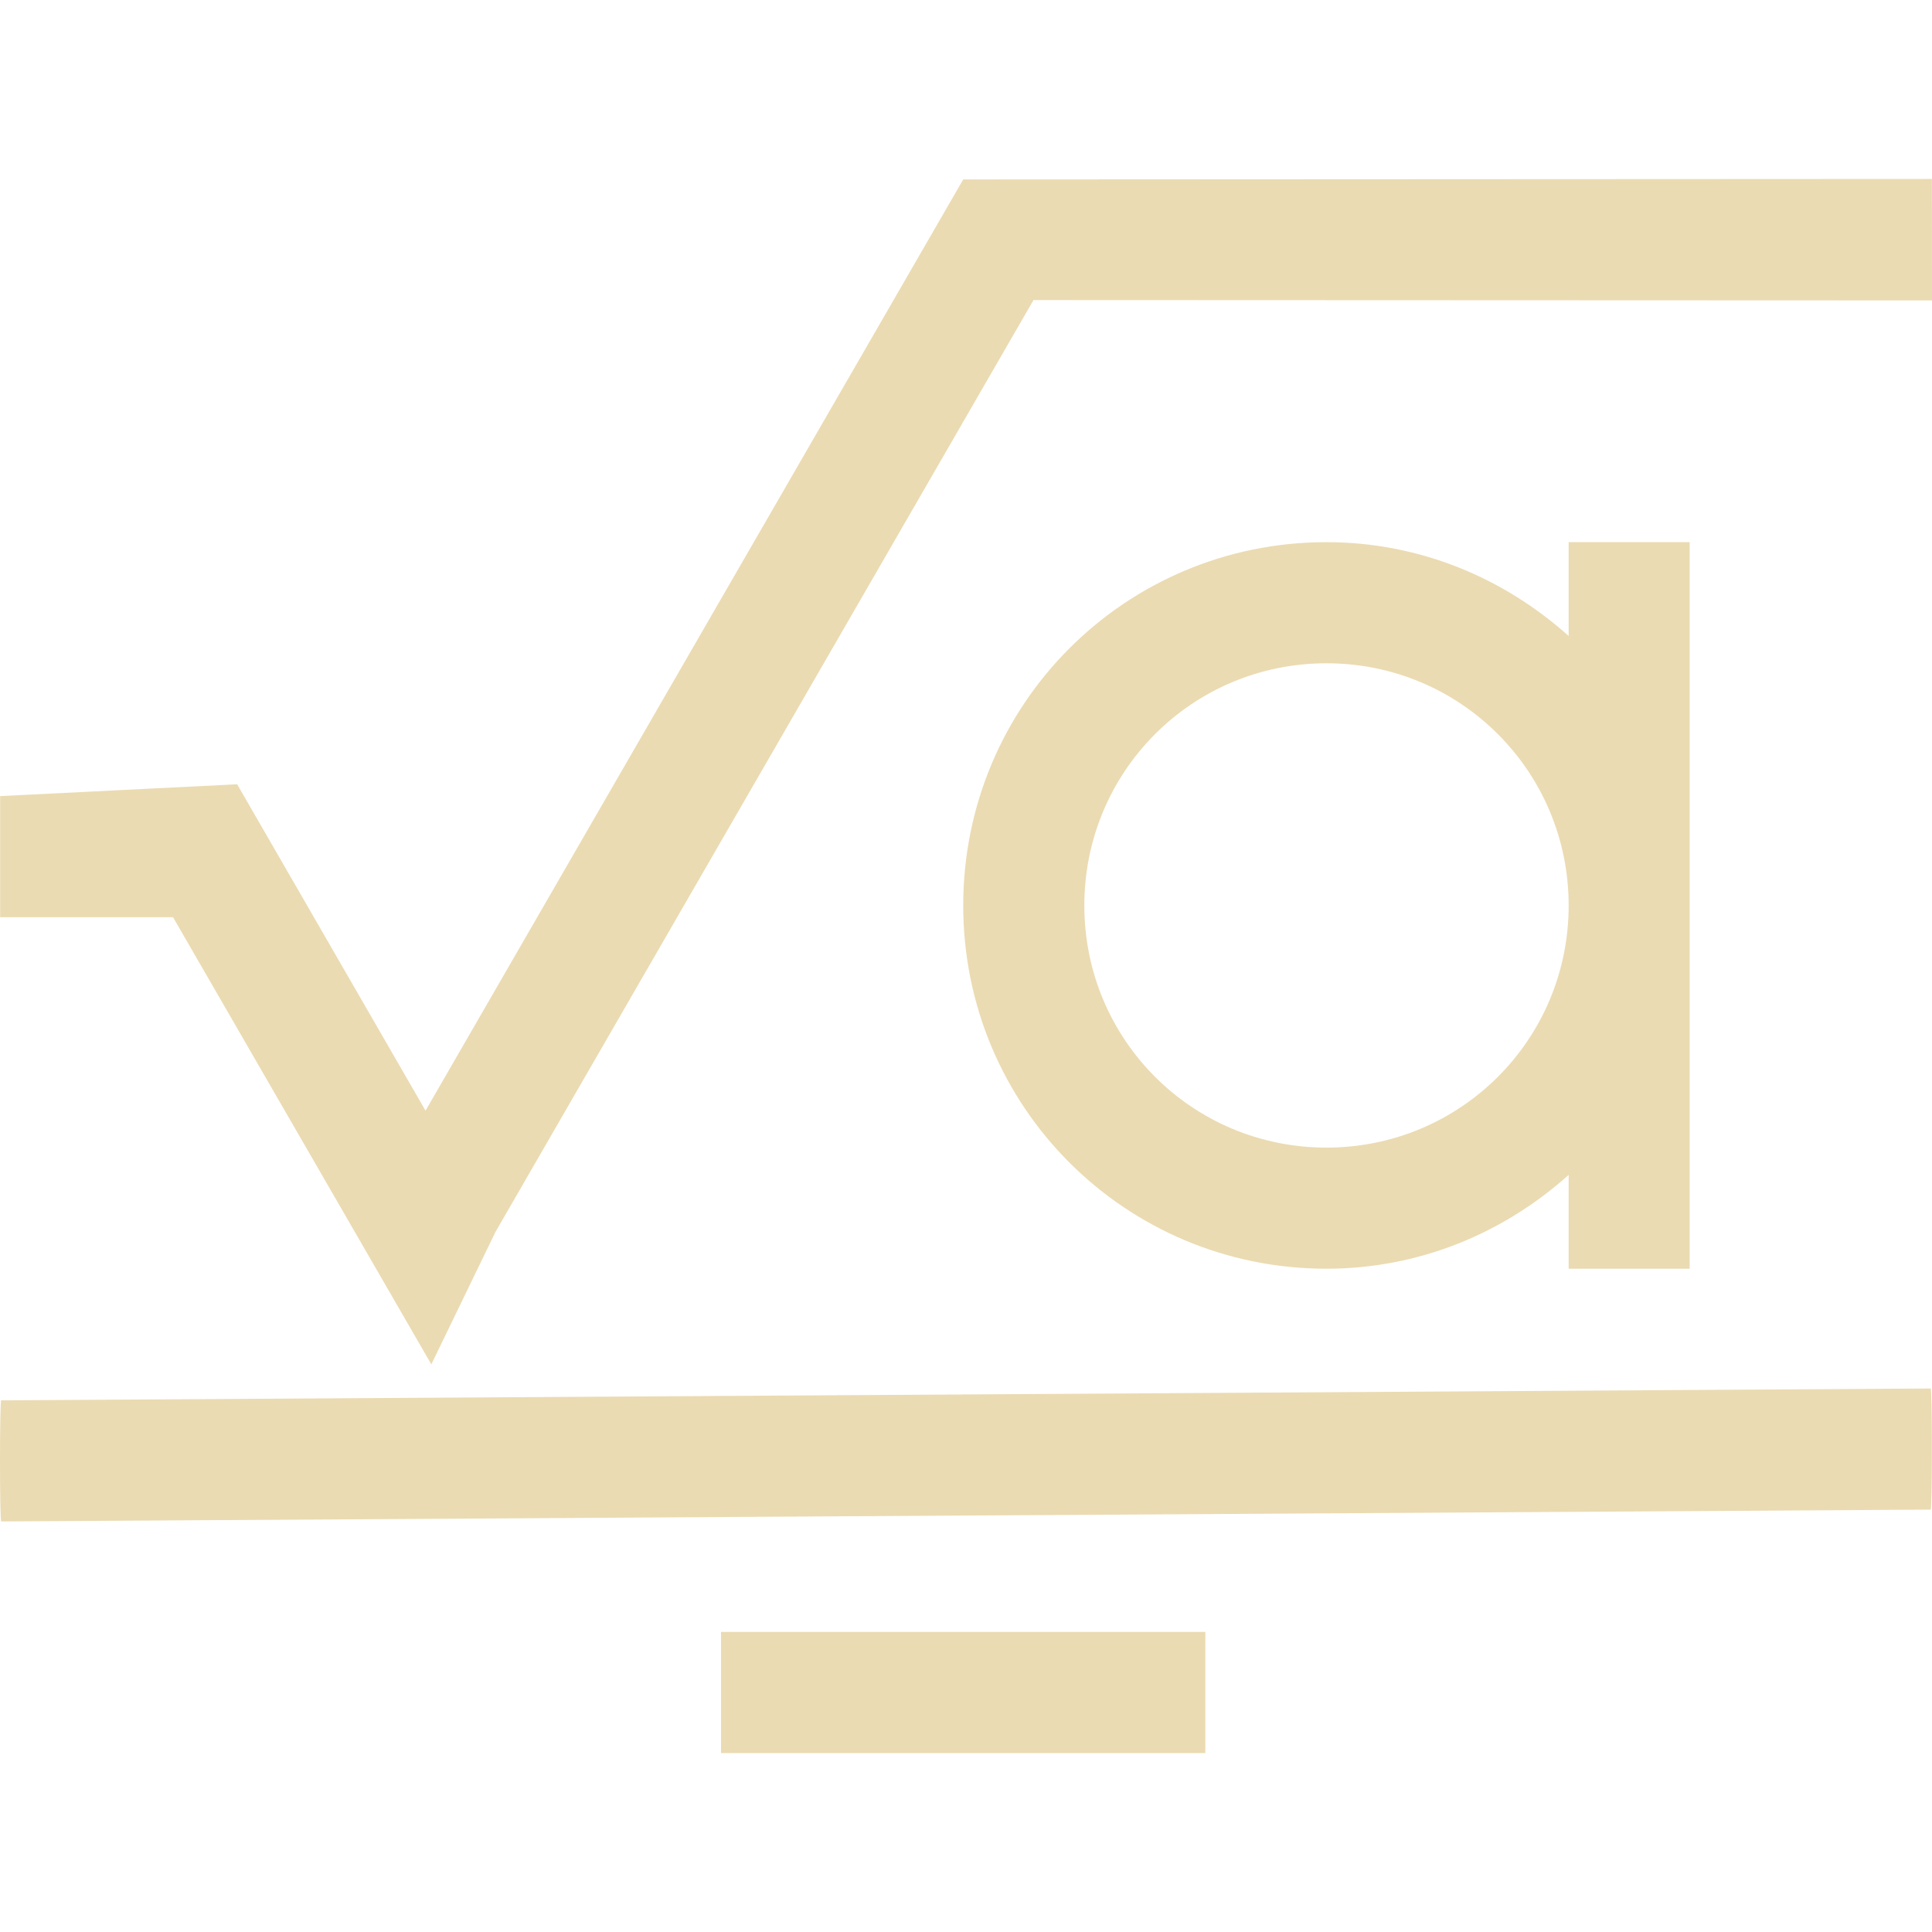
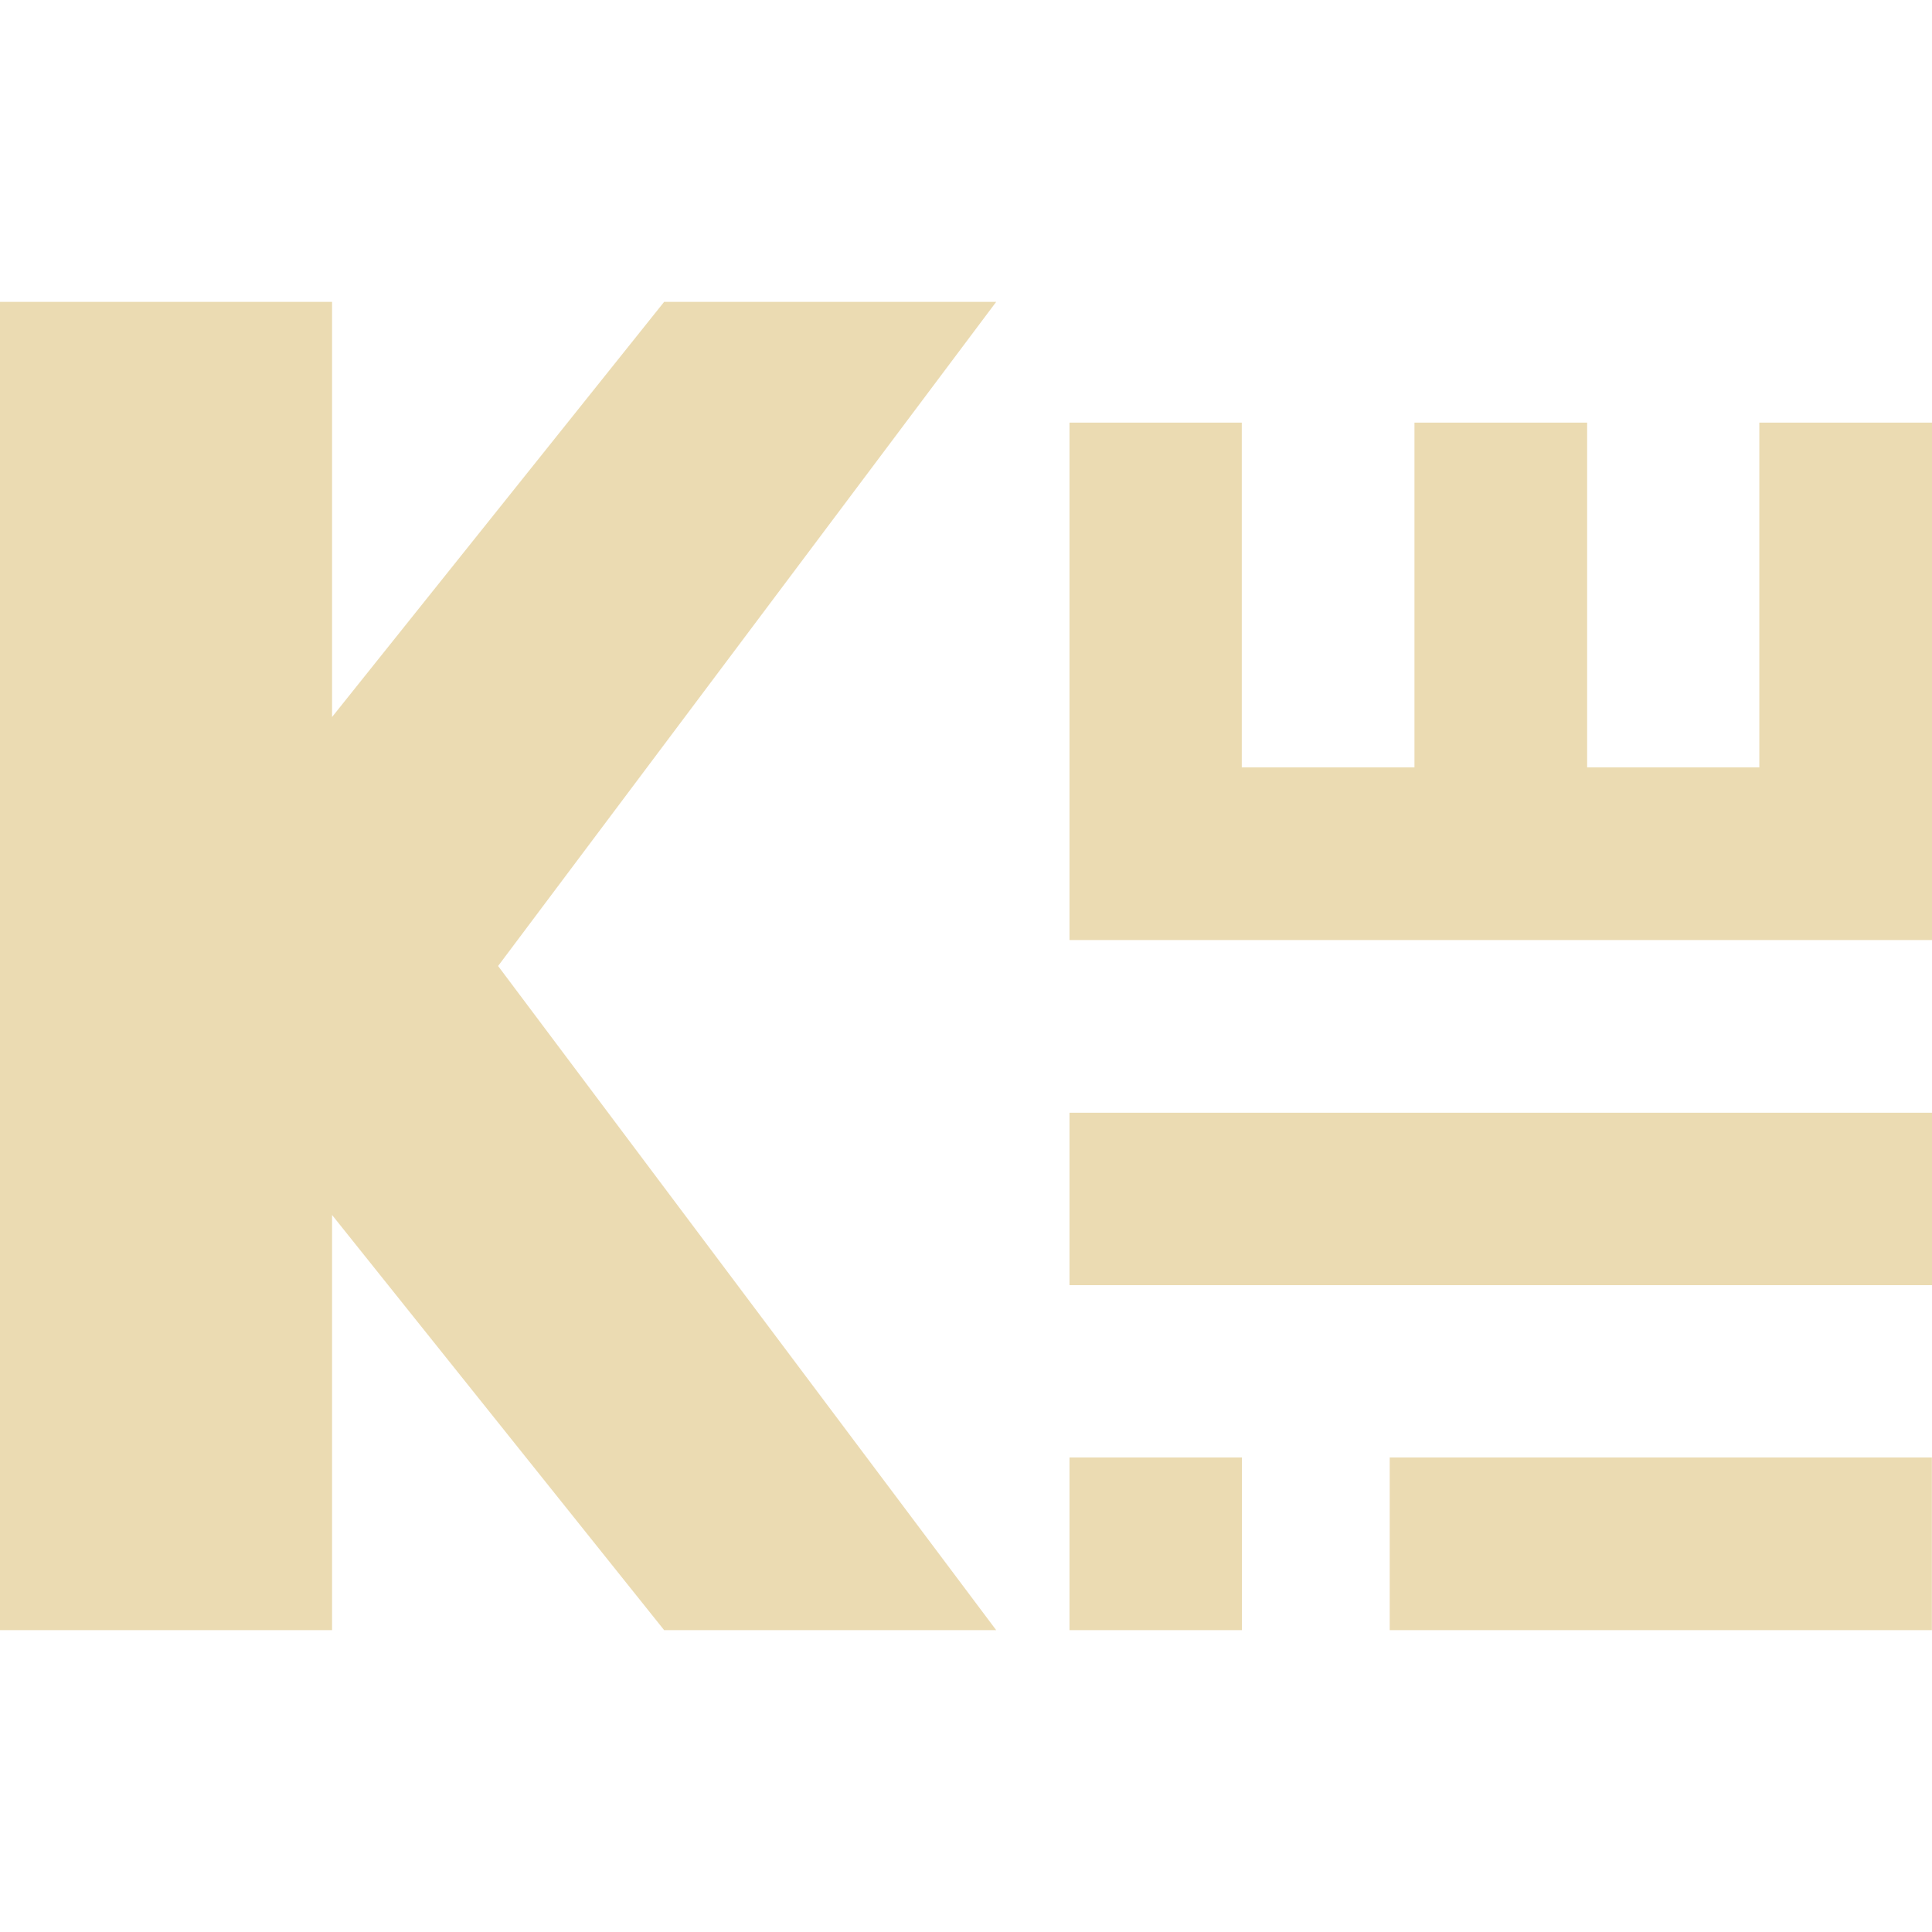
- <svg xmlns="http://www.w3.org/2000/svg" style="isolation:isolate" width="16" height="16" viewBox="0 0 16 16">
+ <svg xmlns="http://www.w3.org/2000/svg" width="16" height="16" version="1.1">
  <defs>
-     <style id="current-color-scheme" type="text/css">
-    .ColorScheme-Text { color:#ebdbb2; } .ColorScheme-Highlight { color:#458588; }
-   </style>
-     <linearGradient id="arrongin" x1="0%" x2="0%" y1="0%" y2="100%">
-       <stop offset="0%" style="stop-color:#d79921; stop-opacity:1" />
-       <stop offset="100%" style="stop-color:#b57614; stop-opacity:1" />
-     </linearGradient>
-     <linearGradient id="aurora" x1="0%" x2="0%" y1="0%" y2="100%">
-       <stop offset="0%" style="stop-color:#83a598; stop-opacity:1" />
-       <stop offset="100%" style="stop-color:#b16286; stop-opacity:1" />
-     </linearGradient>
-     <linearGradient id="fitdance" x1="0%" x2="0%" y1="0%" y2="100%">
-       <stop offset="0%" style="stop-color:#8ec07c; stop-opacity:1" />
-       <stop offset="100%" style="stop-color:#458588; stop-opacity:1" />
-     </linearGradient>
-     <linearGradient id="oomox" x1="0%" x2="0%" y1="0%" y2="100%">
-       <stop offset="0%" style="stop-color:#458588; stop-opacity:1" />
-       <stop offset="100%" style="stop-color:#928374; stop-opacity:1" />
-     </linearGradient>
-     <linearGradient id="rainblue" x1="0%" x2="0%" y1="0%" y2="100%">
-       <stop offset="0%" style="stop-color:#b8bb26; stop-opacity:1" />
-       <stop offset="100%" style="stop-color:#076678; stop-opacity:1" />
-     </linearGradient>
-     <linearGradient id="sunrise" x1="0%" x2="0%" y1="0%" y2="100%">
-       <stop offset="0%" style="stop-color: #fe8019; stop-opacity:1" />
-       <stop offset="100%" style="stop-color: #fabd2f; stop-opacity:1" />
-     </linearGradient>
-     <linearGradient id="telinkrin" x1="0%" x2="0%" y1="0%" y2="100%">
-       <stop offset="0%" style="stop-color: #83a598; stop-opacity:1" />
-       <stop offset="100%" style="stop-color: #83a598; stop-opacity:1" />
-     </linearGradient>
-     <linearGradient id="60spsycho" x1="0%" x2="0%" y1="0%" y2="100%">
-       <stop offset="0%" style="stop-color: #fb4934; stop-opacity:1" />
-       <stop offset="25%" style="stop-color: #fabd2f; stop-opacity:1" />
-       <stop offset="50%" style="stop-color: #fe8019; stop-opacity:1" />
-       <stop offset="100%" style="stop-color: #689d6a; stop-opacity:1" />
-     </linearGradient>
-     <linearGradient id="90ssummer" x1="0%" x2="0%" y1="0%" y2="100%">
-       <stop offset="0%" style="stop-color: #b16286; stop-opacity:1" />
-       <stop offset="20%" style="stop-color: #8ec07c; stop-opacity:1" />
-       <stop offset="50%" style="stop-color: #fabd2f; stop-opacity:1" />
-       <stop offset="100%" style="stop-color: #458588; stop-opacity:1" />
-     </linearGradient>
-     <linearGradient id="cyberneon" x1="0%" x2="0%" y1="0%" y2="100%">
-       <stop offset="0" style="stop-color:#83a598; stop-opacity:1" />
-       <stop offset="1" style="stop-color:#b16286; stop-opacity:1" />
-     </linearGradient>
+     <style type="text/css" id="current-color-scheme">.ColorScheme-Text { color:#ebdbb2; } .ColorScheme-Highlight { color:#458588; }</style>
  </defs>
-   <path style="fill:currentColor" class="ColorScheme-Text" d="M 15.999 1.482 L 7.977 1.486 L 3.524 9.198 L 1.964 6.495 L 0.001 6.593 L 0.001 7.596 L 1.433 7.596 L 3.572 11.299 L 4.104 10.201 L 8.559 2.485 L 16 2.488 L 15.999 1.482 Z M 10.985 4.49 C 9.319 4.49 7.977 5.832 7.977 7.499 C 7.977 9.165 9.319 10.507 10.985 10.507 C 11.76 10.507 12.458 10.208 12.991 9.73 L 12.991 10.507 L 13.993 10.507 L 13.993 4.49 L 12.991 4.49 L 12.991 5.267 C 12.458 4.789 11.76 4.49 10.985 4.49 M 10.985 5.493 C 12.096 5.493 12.991 6.388 12.991 7.499 C 12.991 8.61 12.096 9.504 10.985 9.504 C 9.874 9.504 8.98 8.61 8.98 7.499 C 8.98 6.388 9.874 5.493 10.985 5.493 M 0.01 11.597 C 0.004 11.597 0 11.821 0 12.098 C 0 12.376 0.004 12.6 0.01 12.6 L 15.989 12.502 C 15.995 12.502 15.999 12.279 15.999 12.001 C 15.999 11.723 15.995 11.499 15.989 11.499 L 0.01 11.597 Z M 5.971 13.515 L 5.971 14.518 L 9.982 14.518 L 9.982 13.515 L 5.971 13.515 Z" />
+   <path class="ColorScheme-Text" fill="currentColor" d="m0 2.5v11h2.75v-3.438l2.75 3.438h2.75l-4.125-5.5 4.125-5.5h-2.75l-2.75 3.438v-3.438zm8.857 1v4.285h7.143v-4.285h-1.43v2.855h-1.426v-2.855h-1.43v2.855h-1.43v-2.855zm0 5.715v1.428h7.143v-1.428zm0 2.855v1.43h1.428v-1.43zm2.652 0v1.43h4.49v-1.43z" />
</svg>
